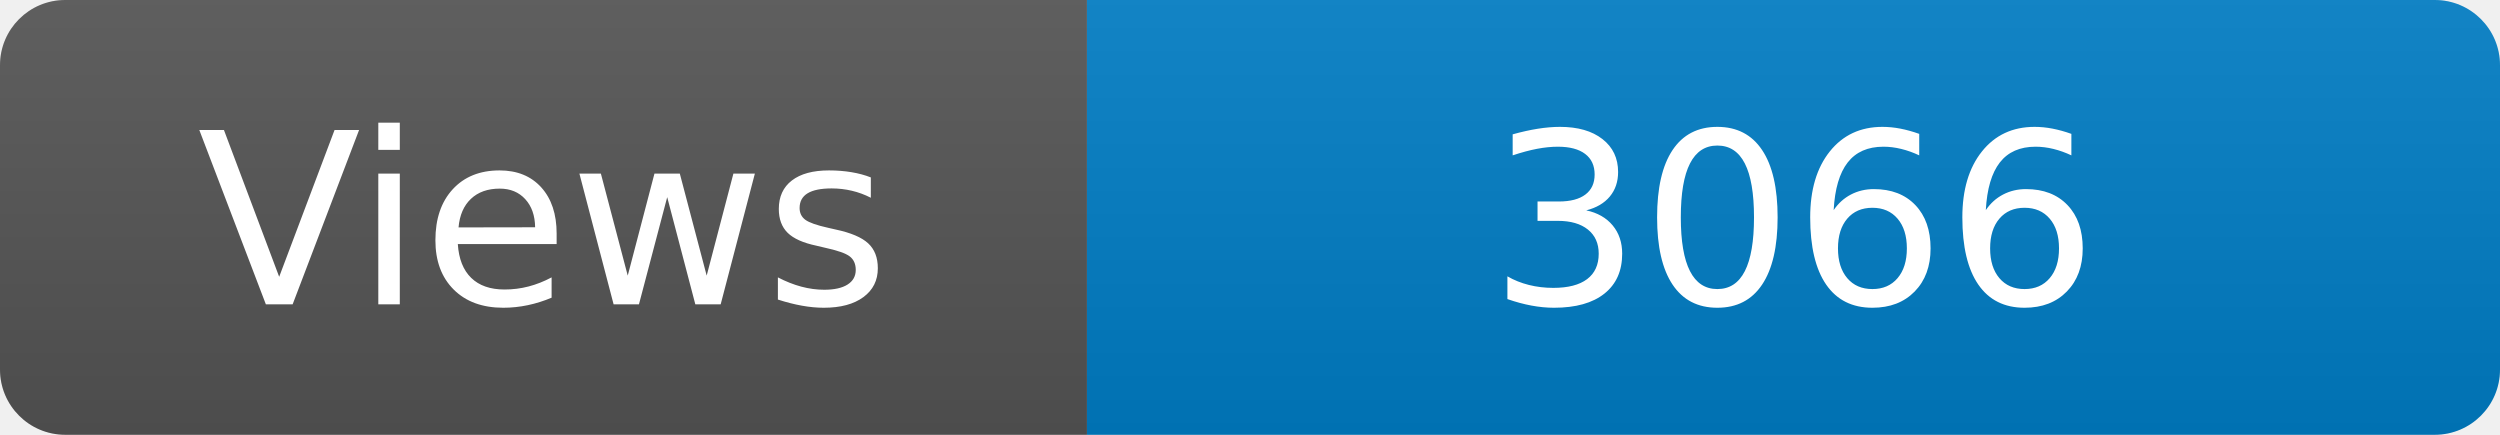
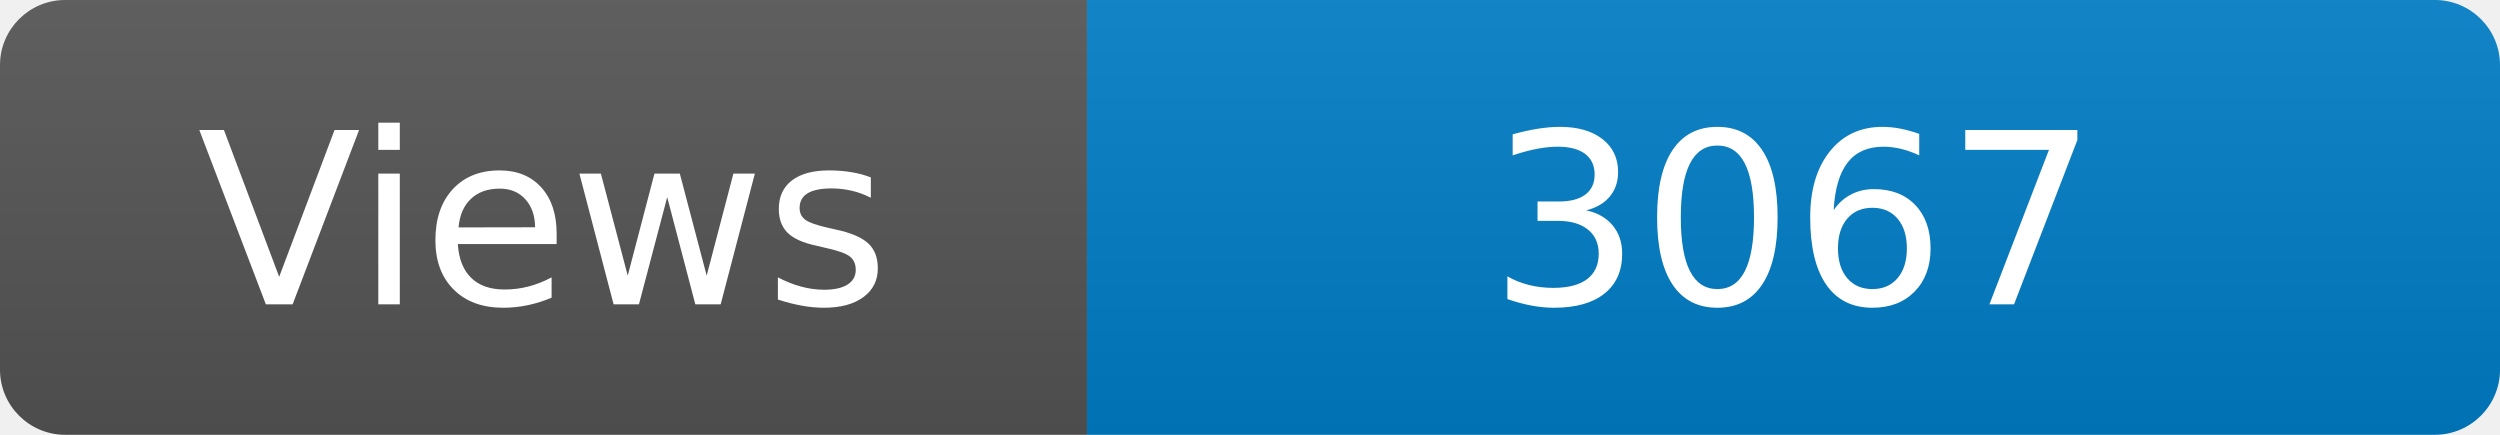
<svg xmlns="http://www.w3.org/2000/svg" width="115" height="20" role="img" aria-label="Maintained?: yes">
  <linearGradient id="s" x2="0" y2="100%">
    <stop offset="0" stop-color="#bbb" stop-opacity=".1" />
    <stop offset="1" stop-opacity=".1" />
  </linearGradient>
  <clipPath id="r">
    <rect width="115" height="20" rx="3" fill="#fff" />
  </clipPath>
  <g clip-path="url(#r)">
    <rect width="50" height="20" fill="#555" />
    <rect x="50" width="160" height="20" fill="#007ec6" />
    <rect width="115" height="20" fill="url(#s)" />
  </g>
  <g fill="#fff" text-anchor="middle" font-family="Verdana,Geneva,DejaVu Sans,sans-serif" font-size="110">
    <text x="250" y="140" transform="scale(.1)" fill="#fff">Views</text>
-     <text x="825" y="140" transform="scale(.1)" fill="#fff">3066</text>
+     <text x="825" y="140" transform="scale(.1)" fill="#fff">3067</text>
  </g>
</svg>
